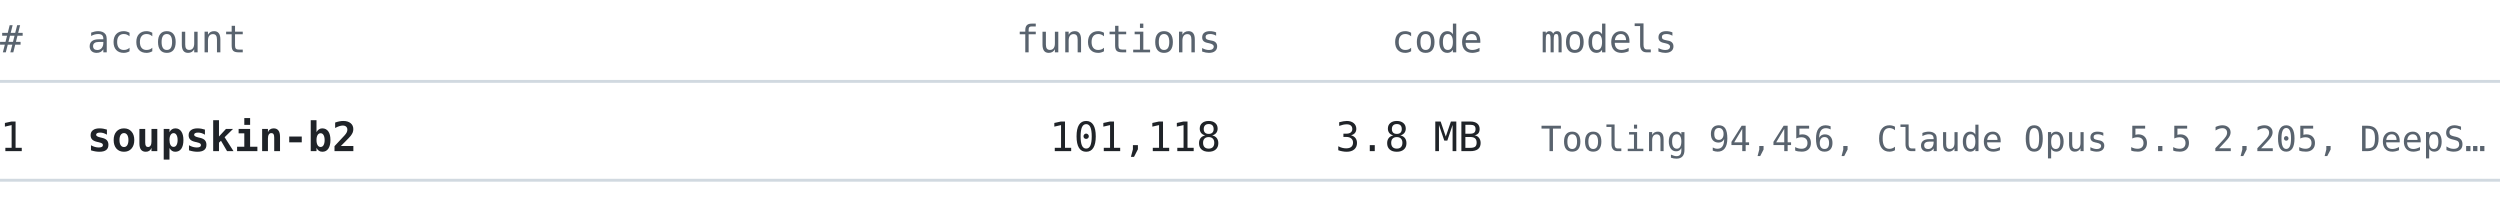
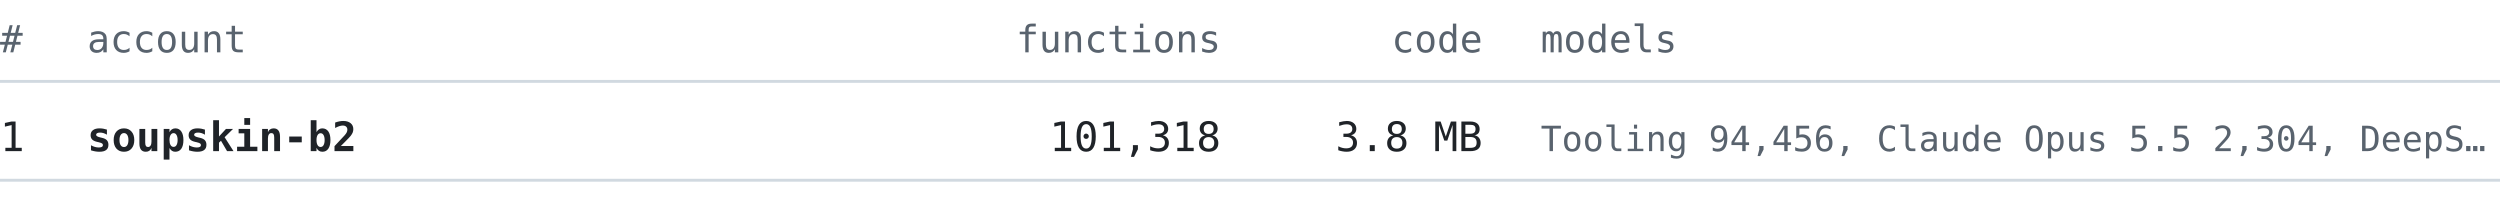
<svg xmlns="http://www.w3.org/2000/svg" width="860" height="76" viewBox="0 0 860 76" font-family="ui-monospace, SFMono-Regular, 'Cascadia Mono', Consolas, 'DejaVu Sans Mono', monospace">
  <text x="0" y="18" font-size="13" fill="#59636e" text-anchor="start" font-weight="normal">#</text>
  <text x="30" y="18" font-size="13" fill="#59636e" text-anchor="start" font-weight="normal">account</text>
  <text x="420" y="18" font-size="13" fill="#59636e" text-anchor="end" font-weight="normal">functions</text>
  <text x="510" y="18" font-size="13" fill="#59636e" text-anchor="end" font-weight="normal">code</text>
  <text x="530" y="18" font-size="13" fill="#59636e" text-anchor="start" font-weight="normal">models</text>
  <line x1="0" y1="28" x2="860" y2="28" stroke="#d1d9e0" stroke-width="1" />
  <text x="0" y="52" font-size="14" fill="#1f2328" text-anchor="start" font-weight="normal">1</text>
  <text x="30" y="52" font-size="14" fill="#1f2328" text-anchor="start" font-weight="bold">soupskin-b2</text>
-   <text x="420" y="52" font-size="14" fill="#1f2328" text-anchor="end" font-weight="normal">101,118</text>
+   <text x="420" y="52" font-size="14" fill="#1f2328" text-anchor="end" font-weight="normal">101,318</text>
  <text x="510" y="52" font-size="14" fill="#1f2328" text-anchor="end" font-weight="normal">3.8 MB</text>
-   <text x="530" y="52" font-size="12" fill="#59636e" text-anchor="start" font-weight="normal">Tooling 94,456, Claude Opus 5.5 2,205, DeepS…</text>
+   <text x="530" y="52" font-size="12" fill="#59636e" text-anchor="start" font-weight="normal">Tooling 94,456, Claude Opus 5.5 2,304, DeepS…</text>
  <line x1="0" y1="62" x2="860" y2="62" stroke="#d1d9e0" stroke-width="1" />
</svg>
